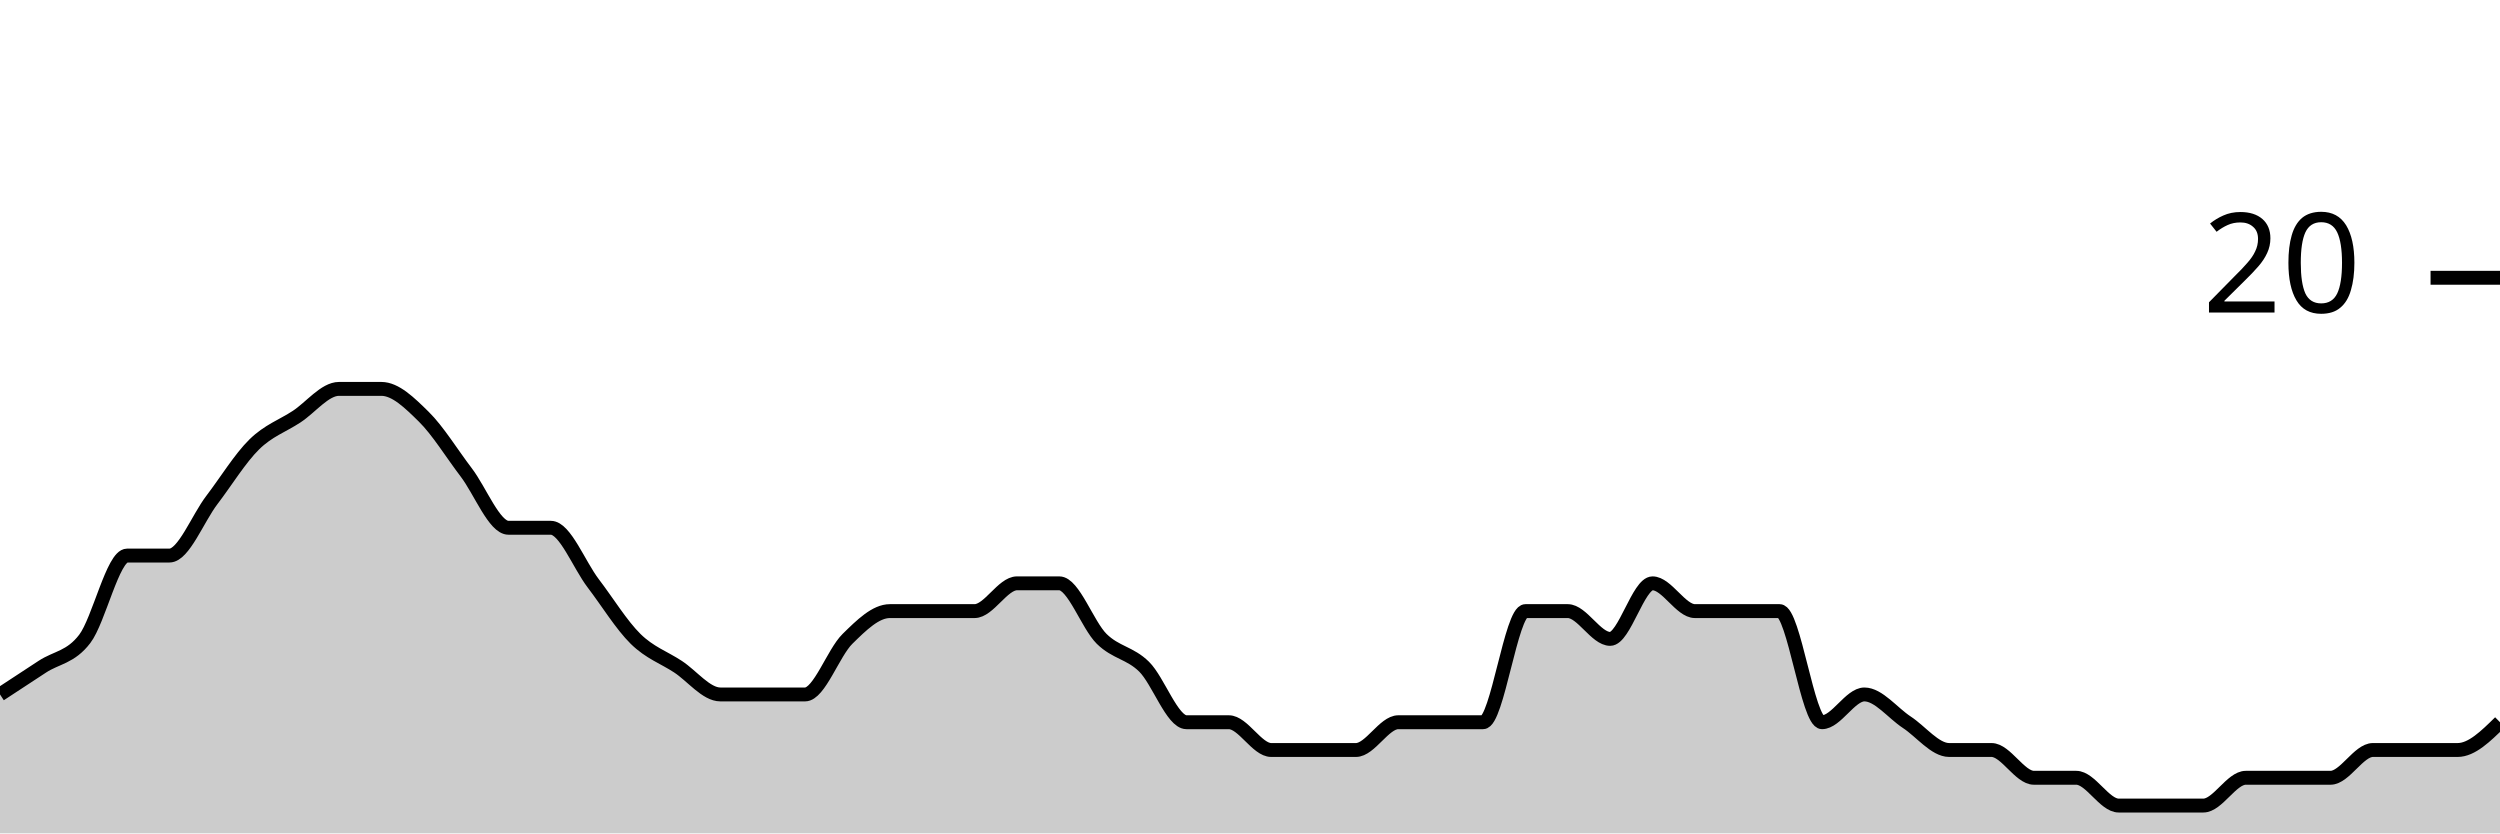
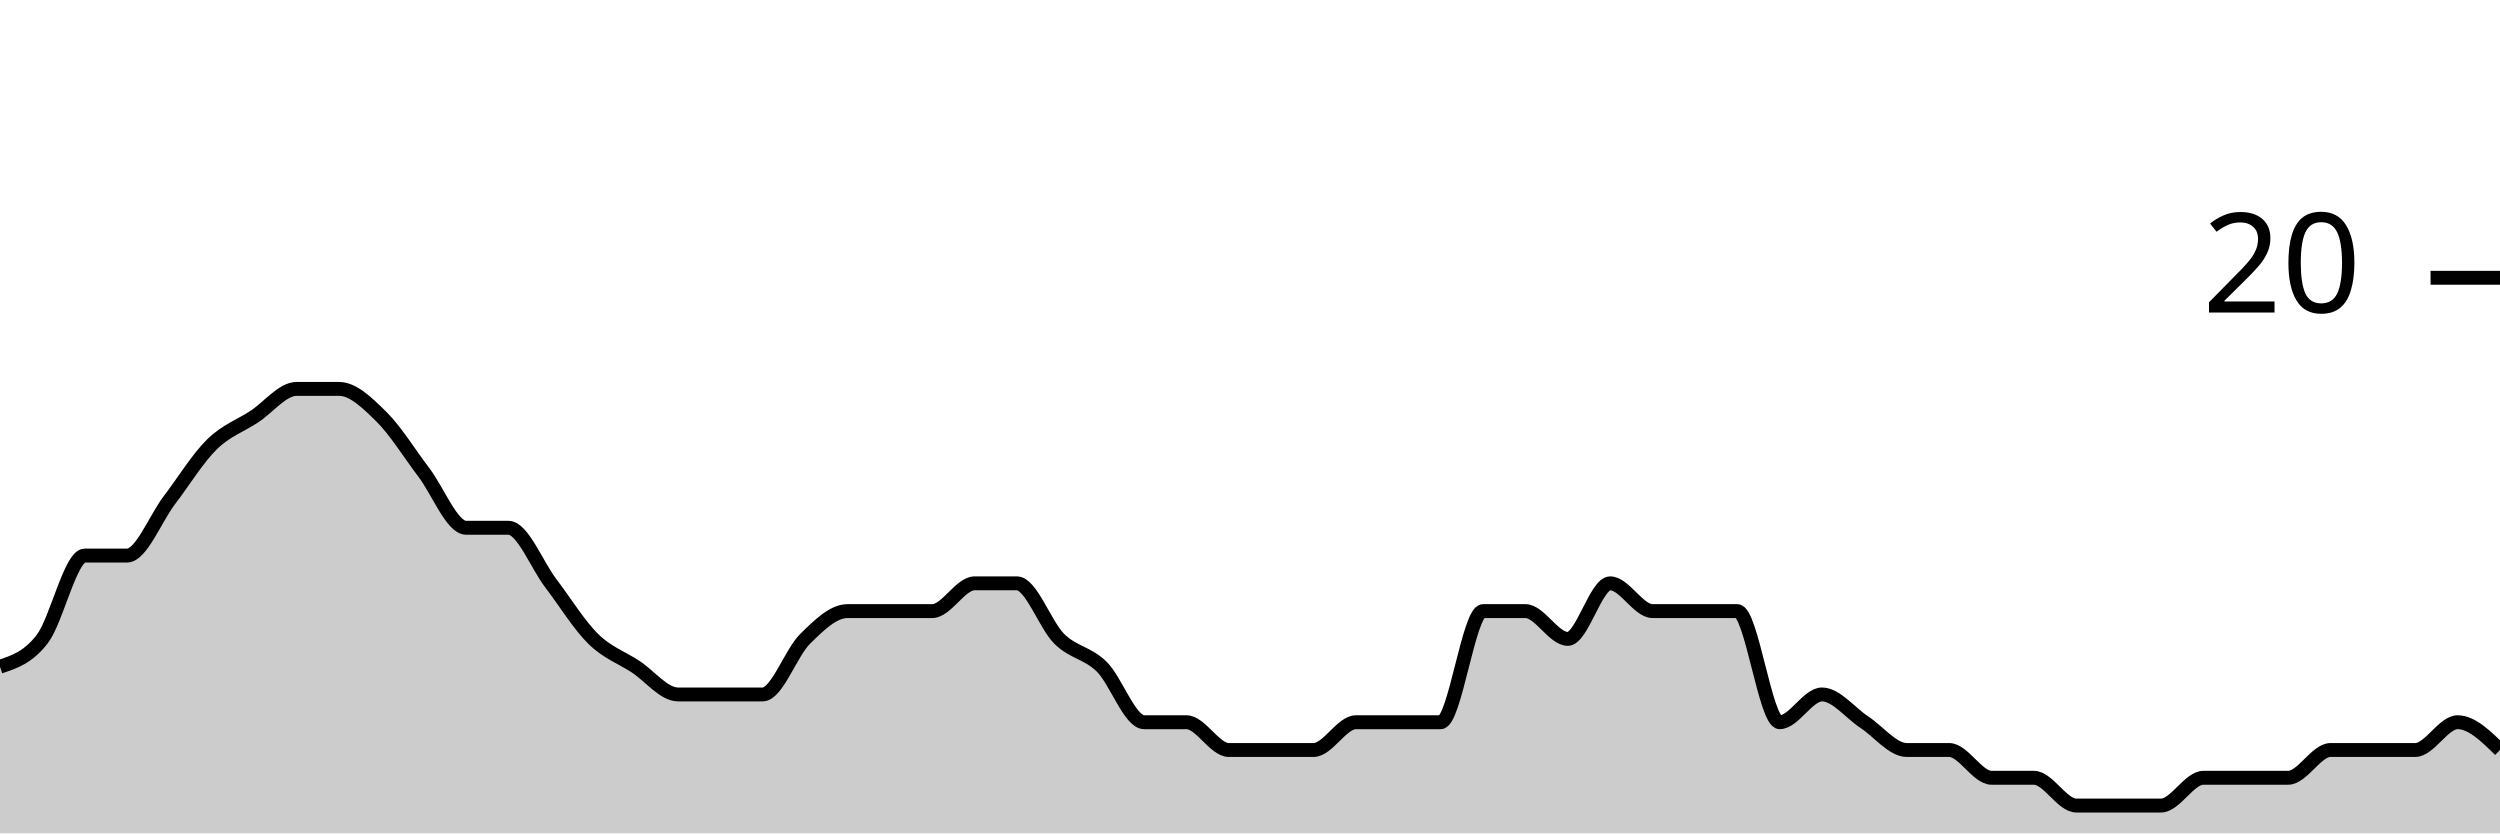
<svg xmlns="http://www.w3.org/2000/svg" viewBox="0 0 180 60">
  <g transform="translate(0,20)">
-     <path class="area" fill="rgba(0, 0, 0, 0.2)" d="M0,30C1.017,29.333,2.034,28.667,3.051,28C4.068,27.333,5.085,27.333,6.102,26C7.119,24.667,8.136,20,9.153,20C10.169,20,11.186,20,12.203,20C13.22,20,14.237,17.333,15.254,16C16.271,14.667,17.288,13,18.305,12C19.322,11,20.339,10.667,21.356,10C22.373,9.333,23.39,8,24.407,8C25.424,8,26.441,8,27.458,8C28.475,8,29.492,9,30.508,10C31.525,11,32.542,12.667,33.559,14C34.576,15.333,35.593,18,36.61,18C37.627,18,38.644,18,39.661,18C40.678,18,41.695,20.667,42.712,22C43.729,23.333,44.746,25,45.763,26C46.78,27,47.797,27.333,48.814,28C49.831,28.667,50.847,30,51.864,30C52.881,30,53.898,30,54.915,30C55.932,30,56.949,30,57.966,30C58.983,30,60,27,61.017,26C62.034,25,63.051,24,64.068,24C65.085,24,66.102,24,67.119,24C68.136,24,69.153,24,70.169,24C71.186,24,72.203,22,73.22,22C74.237,22,75.254,22,76.271,22C77.288,22,78.305,25,79.322,26C80.339,27,81.356,27,82.373,28C83.39,29,84.407,32,85.424,32C86.441,32,87.458,32,88.475,32C89.492,32,90.508,34,91.525,34C92.542,34,93.559,34,94.576,34C95.593,34,96.61,34,97.627,34C98.644,34,99.661,32,100.678,32C101.695,32,102.712,32,103.729,32C104.746,32,105.763,32,106.78,32C107.797,32,108.814,24,109.831,24C110.847,24,111.864,24,112.881,24C113.898,24,114.915,26,115.932,26C116.949,26,117.966,22,118.983,22C120,22,121.017,24,122.034,24C123.051,24,124.068,24,125.085,24C126.102,24,127.119,24,128.136,24C129.153,24,130.169,32,131.186,32C132.203,32,133.22,30,134.237,30C135.254,30,136.271,31.333,137.288,32C138.305,32.667,139.322,34,140.339,34C141.356,34,142.373,34,143.39,34C144.407,34,145.424,36,146.441,36C147.458,36,148.475,36,149.492,36C150.508,36,151.525,38,152.542,38C153.559,38,154.576,38,155.593,38C156.61,38,157.627,38,158.644,38C159.661,38,160.678,36,161.695,36C162.712,36,163.729,36,164.746,36C165.763,36,166.78,36,167.797,36C168.814,36,169.831,34,170.847,34C171.864,34,172.881,34,173.898,34C174.915,34,175.932,34,176.949,34C177.966,34,178.983,33,180,32L180,40C178.983,40,177.966,40,176.949,40C175.932,40,174.915,40,173.898,40C172.881,40,171.864,40,170.847,40C169.831,40,168.814,40,167.797,40C166.78,40,165.763,40,164.746,40C163.729,40,162.712,40,161.695,40C160.678,40,159.661,40,158.644,40C157.627,40,156.61,40,155.593,40C154.576,40,153.559,40,152.542,40C151.525,40,150.508,40,149.492,40C148.475,40,147.458,40,146.441,40C145.424,40,144.407,40,143.39,40C142.373,40,141.356,40,140.339,40C139.322,40,138.305,40,137.288,40C136.271,40,135.254,40,134.237,40C133.22,40,132.203,40,131.186,40C130.169,40,129.153,40,128.136,40C127.119,40,126.102,40,125.085,40C124.068,40,123.051,40,122.034,40C121.017,40,120,40,118.983,40C117.966,40,116.949,40,115.932,40C114.915,40,113.898,40,112.881,40C111.864,40,110.847,40,109.831,40C108.814,40,107.797,40,106.78,40C105.763,40,104.746,40,103.729,40C102.712,40,101.695,40,100.678,40C99.661,40,98.644,40,97.627,40C96.61,40,95.593,40,94.576,40C93.559,40,92.542,40,91.525,40C90.508,40,89.492,40,88.475,40C87.458,40,86.441,40,85.424,40C84.407,40,83.39,40,82.373,40C81.356,40,80.339,40,79.322,40C78.305,40,77.288,40,76.271,40C75.254,40,74.237,40,73.22,40C72.203,40,71.186,40,70.169,40C69.153,40,68.136,40,67.119,40C66.102,40,65.085,40,64.068,40C63.051,40,62.034,40,61.017,40C60,40,58.983,40,57.966,40C56.949,40,55.932,40,54.915,40C53.898,40,52.881,40,51.864,40C50.847,40,49.831,40,48.814,40C47.797,40,46.78,40,45.763,40C44.746,40,43.729,40,42.712,40C41.695,40,40.678,40,39.661,40C38.644,40,37.627,40,36.61,40C35.593,40,34.576,40,33.559,40C32.542,40,31.525,40,30.508,40C29.492,40,28.475,40,27.458,40C26.441,40,25.424,40,24.407,40C23.39,40,22.373,40,21.356,40C20.339,40,19.322,40,18.305,40C17.288,40,16.271,40,15.254,40C14.237,40,13.22,40,12.203,40C11.186,40,10.169,40,9.153,40C8.136,40,7.119,40,6.102,40C5.085,40,4.068,40,3.051,40C2.034,40,1.017,40,0,40Z" />
-     <path class="line" stroke="black" fill="none" d="M0,30C1.017,29.333,2.034,28.667,3.051,28C4.068,27.333,5.085,27.333,6.102,26C7.119,24.667,8.136,20,9.153,20C10.169,20,11.186,20,12.203,20C13.22,20,14.237,17.333,15.254,16C16.271,14.667,17.288,13,18.305,12C19.322,11,20.339,10.667,21.356,10C22.373,9.333,23.39,8,24.407,8C25.424,8,26.441,8,27.458,8C28.475,8,29.492,9,30.508,10C31.525,11,32.542,12.667,33.559,14C34.576,15.333,35.593,18,36.61,18C37.627,18,38.644,18,39.661,18C40.678,18,41.695,20.667,42.712,22C43.729,23.333,44.746,25,45.763,26C46.78,27,47.797,27.333,48.814,28C49.831,28.667,50.847,30,51.864,30C52.881,30,53.898,30,54.915,30C55.932,30,56.949,30,57.966,30C58.983,30,60,27,61.017,26C62.034,25,63.051,24,64.068,24C65.085,24,66.102,24,67.119,24C68.136,24,69.153,24,70.169,24C71.186,24,72.203,22,73.22,22C74.237,22,75.254,22,76.271,22C77.288,22,78.305,25,79.322,26C80.339,27,81.356,27,82.373,28C83.39,29,84.407,32,85.424,32C86.441,32,87.458,32,88.475,32C89.492,32,90.508,34,91.525,34C92.542,34,93.559,34,94.576,34C95.593,34,96.61,34,97.627,34C98.644,34,99.661,32,100.678,32C101.695,32,102.712,32,103.729,32C104.746,32,105.763,32,106.78,32C107.797,32,108.814,24,109.831,24C110.847,24,111.864,24,112.881,24C113.898,24,114.915,26,115.932,26C116.949,26,117.966,22,118.983,22C120,22,121.017,24,122.034,24C123.051,24,124.068,24,125.085,24C126.102,24,127.119,24,128.136,24C129.153,24,130.169,32,131.186,32C132.203,32,133.22,30,134.237,30C135.254,30,136.271,31.333,137.288,32C138.305,32.667,139.322,34,140.339,34C141.356,34,142.373,34,143.39,34C144.407,34,145.424,36,146.441,36C147.458,36,148.475,36,149.492,36C150.508,36,151.525,38,152.542,38C153.559,38,154.576,38,155.593,38C156.61,38,157.627,38,158.644,38C159.661,38,160.678,36,161.695,36C162.712,36,163.729,36,164.746,36C165.763,36,166.78,36,167.797,36C168.814,36,169.831,34,170.847,34C171.864,34,172.881,34,173.898,34C174.915,34,175.932,34,176.949,34C177.966,34,178.983,33,180,32" />
+     <path class="area" fill="rgba(0, 0, 0, 0.2)" d="M0,28C1.017,27.667,2.034,27.333,3.051,26C4.068,24.667,5.085,20,6.102,20C7.119,20,8.136,20,9.153,20C10.169,20,11.186,17.333,12.203,16C13.22,14.667,14.237,13,15.254,12C16.271,11,17.288,10.667,18.305,10C19.322,9.333,20.339,8,21.356,8C22.373,8,23.39,8,24.407,8C25.424,8,26.441,9,27.458,10C28.475,11,29.492,12.667,30.508,14C31.525,15.333,32.542,18,33.559,18C34.576,18,35.593,18,36.61,18C37.627,18,38.644,20.667,39.661,22C40.678,23.333,41.695,25,42.712,26C43.729,27,44.746,27.333,45.763,28C46.78,28.667,47.797,30,48.814,30C49.831,30,50.847,30,51.864,30C52.881,30,53.898,30,54.915,30C55.932,30,56.949,27,57.966,26C58.983,25,60,24,61.017,24C62.034,24,63.051,24,64.068,24C65.085,24,66.102,24,67.119,24C68.136,24,69.153,22,70.169,22C71.186,22,72.203,22,73.22,22C74.237,22,75.254,25,76.271,26C77.288,27,78.305,27,79.322,28C80.339,29,81.356,32,82.373,32C83.39,32,84.407,32,85.424,32C86.441,32,87.458,34,88.475,34C89.492,34,90.508,34,91.525,34C92.542,34,93.559,34,94.576,34C95.593,34,96.61,32,97.627,32C98.644,32,99.661,32,100.678,32C101.695,32,102.712,32,103.729,32C104.746,32,105.763,24,106.78,24C107.797,24,108.814,24,109.831,24C110.847,24,111.864,26,112.881,26C113.898,26,114.915,22,115.932,22C116.949,22,117.966,24,118.983,24C120,24,121.017,24,122.034,24C123.051,24,124.068,24,125.085,24C126.102,24,127.119,32,128.136,32C129.153,32,130.169,30,131.186,30C132.203,30,133.22,31.333,134.237,32C135.254,32.667,136.271,34,137.288,34C138.305,34,139.322,34,140.339,34C141.356,34,142.373,36,143.39,36C144.407,36,145.424,36,146.441,36C147.458,36,148.475,38,149.492,38C150.508,38,151.525,38,152.542,38C153.559,38,154.576,38,155.593,38C156.61,38,157.627,36,158.644,36C159.661,36,160.678,36,161.695,36C162.712,36,163.729,36,164.746,36C165.763,36,166.78,34,167.797,34C168.814,34,169.831,34,170.847,34C171.864,34,172.881,34,173.898,34C174.915,34,175.932,32,176.949,32C177.966,32,178.983,33,180,34L180,40C178.983,40,177.966,40,176.949,40C175.932,40,174.915,40,173.898,40C172.881,40,171.864,40,170.847,40C169.831,40,168.814,40,167.797,40C166.78,40,165.763,40,164.746,40C163.729,40,162.712,40,161.695,40C160.678,40,159.661,40,158.644,40C157.627,40,156.61,40,155.593,40C154.576,40,153.559,40,152.542,40C151.525,40,150.508,40,149.492,40C148.475,40,147.458,40,146.441,40C145.424,40,144.407,40,143.39,40C142.373,40,141.356,40,140.339,40C139.322,40,138.305,40,137.288,40C136.271,40,135.254,40,134.237,40C133.22,40,132.203,40,131.186,40C130.169,40,129.153,40,128.136,40C127.119,40,126.102,40,125.085,40C124.068,40,123.051,40,122.034,40C121.017,40,120,40,118.983,40C117.966,40,116.949,40,115.932,40C114.915,40,113.898,40,112.881,40C111.864,40,110.847,40,109.831,40C108.814,40,107.797,40,106.78,40C105.763,40,104.746,40,103.729,40C102.712,40,101.695,40,100.678,40C99.661,40,98.644,40,97.627,40C96.61,40,95.593,40,94.576,40C93.559,40,92.542,40,91.525,40C90.508,40,89.492,40,88.475,40C87.458,40,86.441,40,85.424,40C84.407,40,83.39,40,82.373,40C81.356,40,80.339,40,79.322,40C78.305,40,77.288,40,76.271,40C75.254,40,74.237,40,73.22,40C72.203,40,71.186,40,70.169,40C69.153,40,68.136,40,67.119,40C66.102,40,65.085,40,64.068,40C63.051,40,62.034,40,61.017,40C60,40,58.983,40,57.966,40C56.949,40,55.932,40,54.915,40C53.898,40,52.881,40,51.864,40C50.847,40,49.831,40,48.814,40C47.797,40,46.78,40,45.763,40C44.746,40,43.729,40,42.712,40C41.695,40,40.678,40,39.661,40C38.644,40,37.627,40,36.61,40C35.593,40,34.576,40,33.559,40C32.542,40,31.525,40,30.508,40C29.492,40,28.475,40,27.458,40C26.441,40,25.424,40,24.407,40C23.39,40,22.373,40,21.356,40C20.339,40,19.322,40,18.305,40C17.288,40,16.271,40,15.254,40C14.237,40,13.22,40,12.203,40C11.186,40,10.169,40,9.153,40C8.136,40,7.119,40,6.102,40C5.085,40,4.068,40,3.051,40C2.034,40,1.017,40,0,40Z" />
+     <path class="line" stroke="black" fill="none" d="M0,28C1.017,27.667,2.034,27.333,3.051,26C4.068,24.667,5.085,20,6.102,20C7.119,20,8.136,20,9.153,20C10.169,20,11.186,17.333,12.203,16C13.22,14.667,14.237,13,15.254,12C16.271,11,17.288,10.667,18.305,10C19.322,9.333,20.339,8,21.356,8C22.373,8,23.39,8,24.407,8C25.424,8,26.441,9,27.458,10C28.475,11,29.492,12.667,30.508,14C31.525,15.333,32.542,18,33.559,18C34.576,18,35.593,18,36.61,18C37.627,18,38.644,20.667,39.661,22C40.678,23.333,41.695,25,42.712,26C43.729,27,44.746,27.333,45.763,28C46.78,28.667,47.797,30,48.814,30C49.831,30,50.847,30,51.864,30C52.881,30,53.898,30,54.915,30C55.932,30,56.949,27,57.966,26C58.983,25,60,24,61.017,24C62.034,24,63.051,24,64.068,24C65.085,24,66.102,24,67.119,24C68.136,24,69.153,22,70.169,22C71.186,22,72.203,22,73.22,22C74.237,22,75.254,25,76.271,26C77.288,27,78.305,27,79.322,28C80.339,29,81.356,32,82.373,32C83.39,32,84.407,32,85.424,32C86.441,32,87.458,34,88.475,34C89.492,34,90.508,34,91.525,34C92.542,34,93.559,34,94.576,34C95.593,34,96.61,32,97.627,32C98.644,32,99.661,32,100.678,32C101.695,32,102.712,32,103.729,32C104.746,32,105.763,24,106.78,24C107.797,24,108.814,24,109.831,24C110.847,24,111.864,26,112.881,26C113.898,26,114.915,22,115.932,22C116.949,22,117.966,24,118.983,24C120,24,121.017,24,122.034,24C123.051,24,124.068,24,125.085,24C126.102,24,127.119,32,128.136,32C129.153,32,130.169,30,131.186,30C132.203,30,133.22,31.333,134.237,32C135.254,32.667,136.271,34,137.288,34C138.305,34,139.322,34,140.339,34C141.356,34,142.373,36,143.39,36C144.407,36,145.424,36,146.441,36C147.458,36,148.475,38,149.492,38C150.508,38,151.525,38,152.542,38C153.559,38,154.576,38,155.593,38C156.61,38,157.627,36,158.644,36C159.661,36,160.678,36,161.695,36C162.712,36,163.729,36,164.746,36C165.763,36,166.78,34,167.797,34C168.814,34,169.831,34,170.847,34C171.864,34,172.881,34,173.898,34C174.915,34,175.932,32,176.949,32C177.966,32,178.983,33,180,34" />
    <path class="axis-ceiling" stroke-width="1" stroke="black" fill="none" d="M175,0L180,0" />
    <text class="axis-ceiling-label" font-family="sans-serif" text-anchor="end" font-size="10px" x="170" y="2.5">20</text>
  </g>
</svg>
